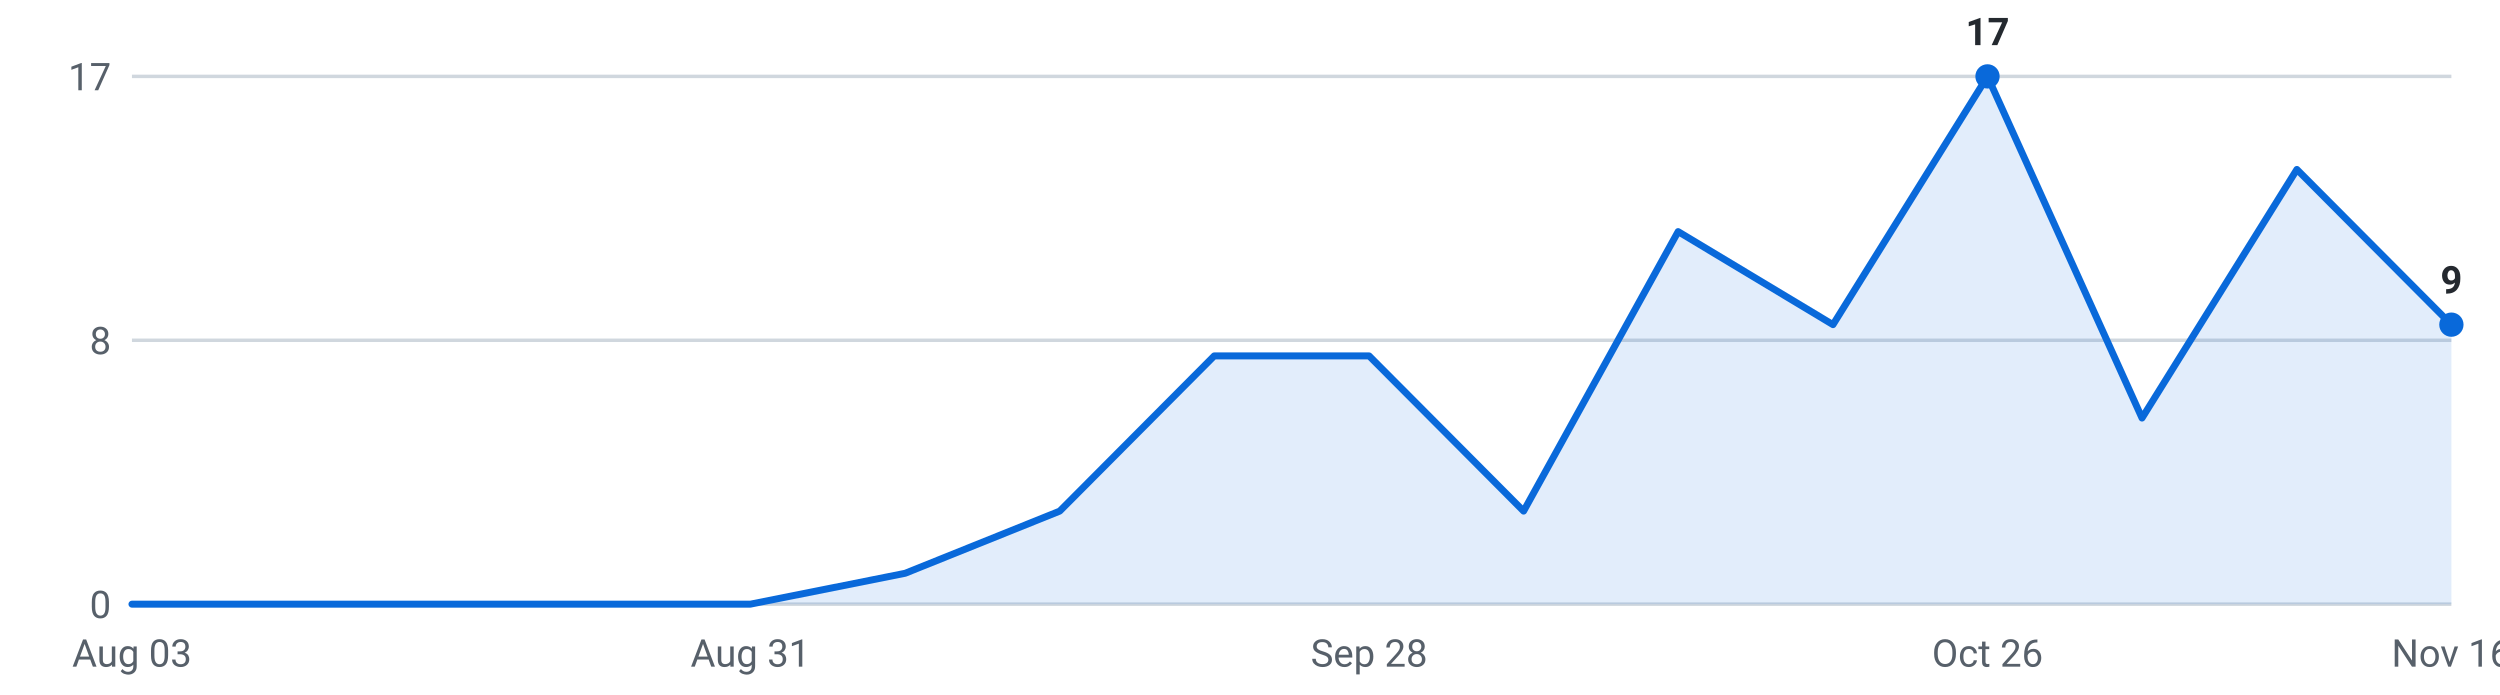
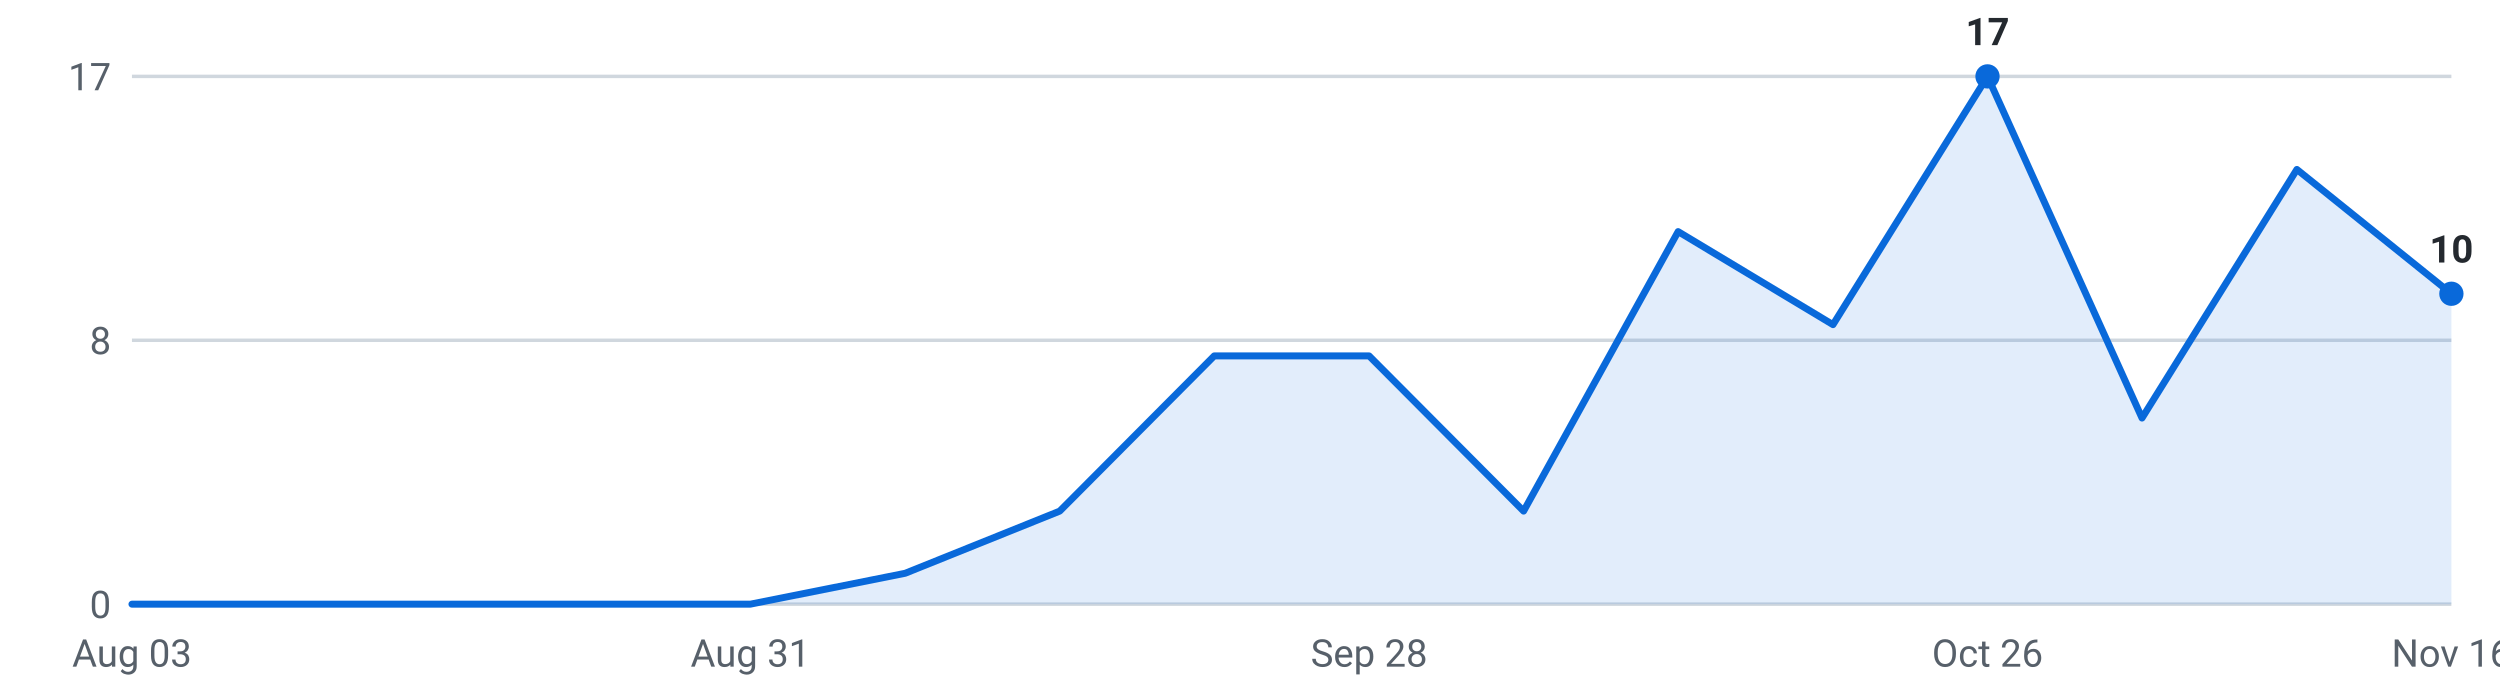
<svg xmlns="http://www.w3.org/2000/svg" viewBox="0 0 720 200" width="720" height="200" role="img" aria-label="Internships posted per week, last 16 weeks">
  <g font-family="-apple-system,Segoe UI,Roboto,sans-serif" font-size="11">
    <line x1="38" y1="174.0" x2="706" y2="174.0" stroke="#d0d7de" stroke-width="1" />
    <text x="32" y="178.0" text-anchor="end" fill="#57606a">0</text>
    <line x1="38" y1="98.0" x2="706" y2="98.0" stroke="#d0d7de" stroke-width="1" />
    <text x="32" y="102.0" text-anchor="end" fill="#57606a">8</text>
    <line x1="38" y1="22.0" x2="706" y2="22.0" stroke="#d0d7de" stroke-width="1" />
    <text x="32" y="26.0" text-anchor="end" fill="#57606a">17</text>
-     <path d="M38.0,174 L38.0,174.0 L82.5,174.0 L127.1,174.0 L171.6,174.0 L216.1,174.0 L260.7,165.1 L305.2,147.2 L349.7,102.5 L394.3,102.5 L438.8,147.2 L483.3,66.7 L527.9,93.5 L572.4,22.0 L616.9,120.4 L661.5,48.8 L706.0,93.5 L706.0,174 Z" fill="#0969da" fill-opacity="0.12" />
-     <polyline points="38.0,174.0 82.5,174.0 127.1,174.0 171.6,174.0 216.1,174.0 260.7,165.1 305.2,147.2 349.7,102.5 394.3,102.5 438.8,147.2 483.3,66.7 527.9,93.5 572.4,22.0 616.9,120.4 661.5,48.8 706.0,93.5" fill="none" stroke="#0969da" stroke-width="2" stroke-linejoin="round" stroke-linecap="round" />
+     <path d="M38.0,174 L38.0,174.0 L82.5,174.0 L127.1,174.0 L171.6,174.0 L216.1,174.0 L260.7,165.1 L305.2,147.2 L349.7,102.5 L394.3,102.5 L438.8,147.2 L483.3,66.7 L527.9,93.5 L572.4,22.0 L616.9,120.4 L661.5,48.8 L706.0,84.6 L706.0,174 Z" fill="#0969da" fill-opacity="0.12" />
+     <polyline points="38.0,174.0 82.5,174.0 127.1,174.0 171.6,174.0 216.1,174.0 260.7,165.1 305.2,147.2 349.7,102.5 394.3,102.5 438.8,147.2 483.3,66.7 527.9,93.5 572.4,22.0 616.9,120.4 661.5,48.8 706.0,84.6" fill="none" stroke="#0969da" stroke-width="2" stroke-linejoin="round" stroke-linecap="round" />
    <circle cx="572.4" cy="22.0" r="3.5" fill="#0969da" />
    <text x="572.4" y="13.0" text-anchor="middle" fill="#24292f" font-weight="600">17</text>
-     <circle cx="706.0" cy="93.5" r="3.5" fill="#0969da" />
-     <text x="706.0" y="84.5" text-anchor="middle" fill="#24292f" font-weight="600">9</text>
+     <circle cx="706.0" cy="84.6" r="3.5" fill="#0969da" />
+     <text x="706.0" y="75.6" text-anchor="middle" fill="#24292f" font-weight="600">10</text>
    <text x="38.0" y="192" text-anchor="middle" fill="#57606a">Aug 03</text>
    <text x="216.1" y="192" text-anchor="middle" fill="#57606a">Aug 31</text>
    <text x="394.3" y="192" text-anchor="middle" fill="#57606a">Sep 28</text>
    <text x="572.4" y="192" text-anchor="middle" fill="#57606a">Oct 26</text>
    <text x="706.0" y="192" text-anchor="middle" fill="#57606a">Nov 16</text>
  </g>
</svg>
